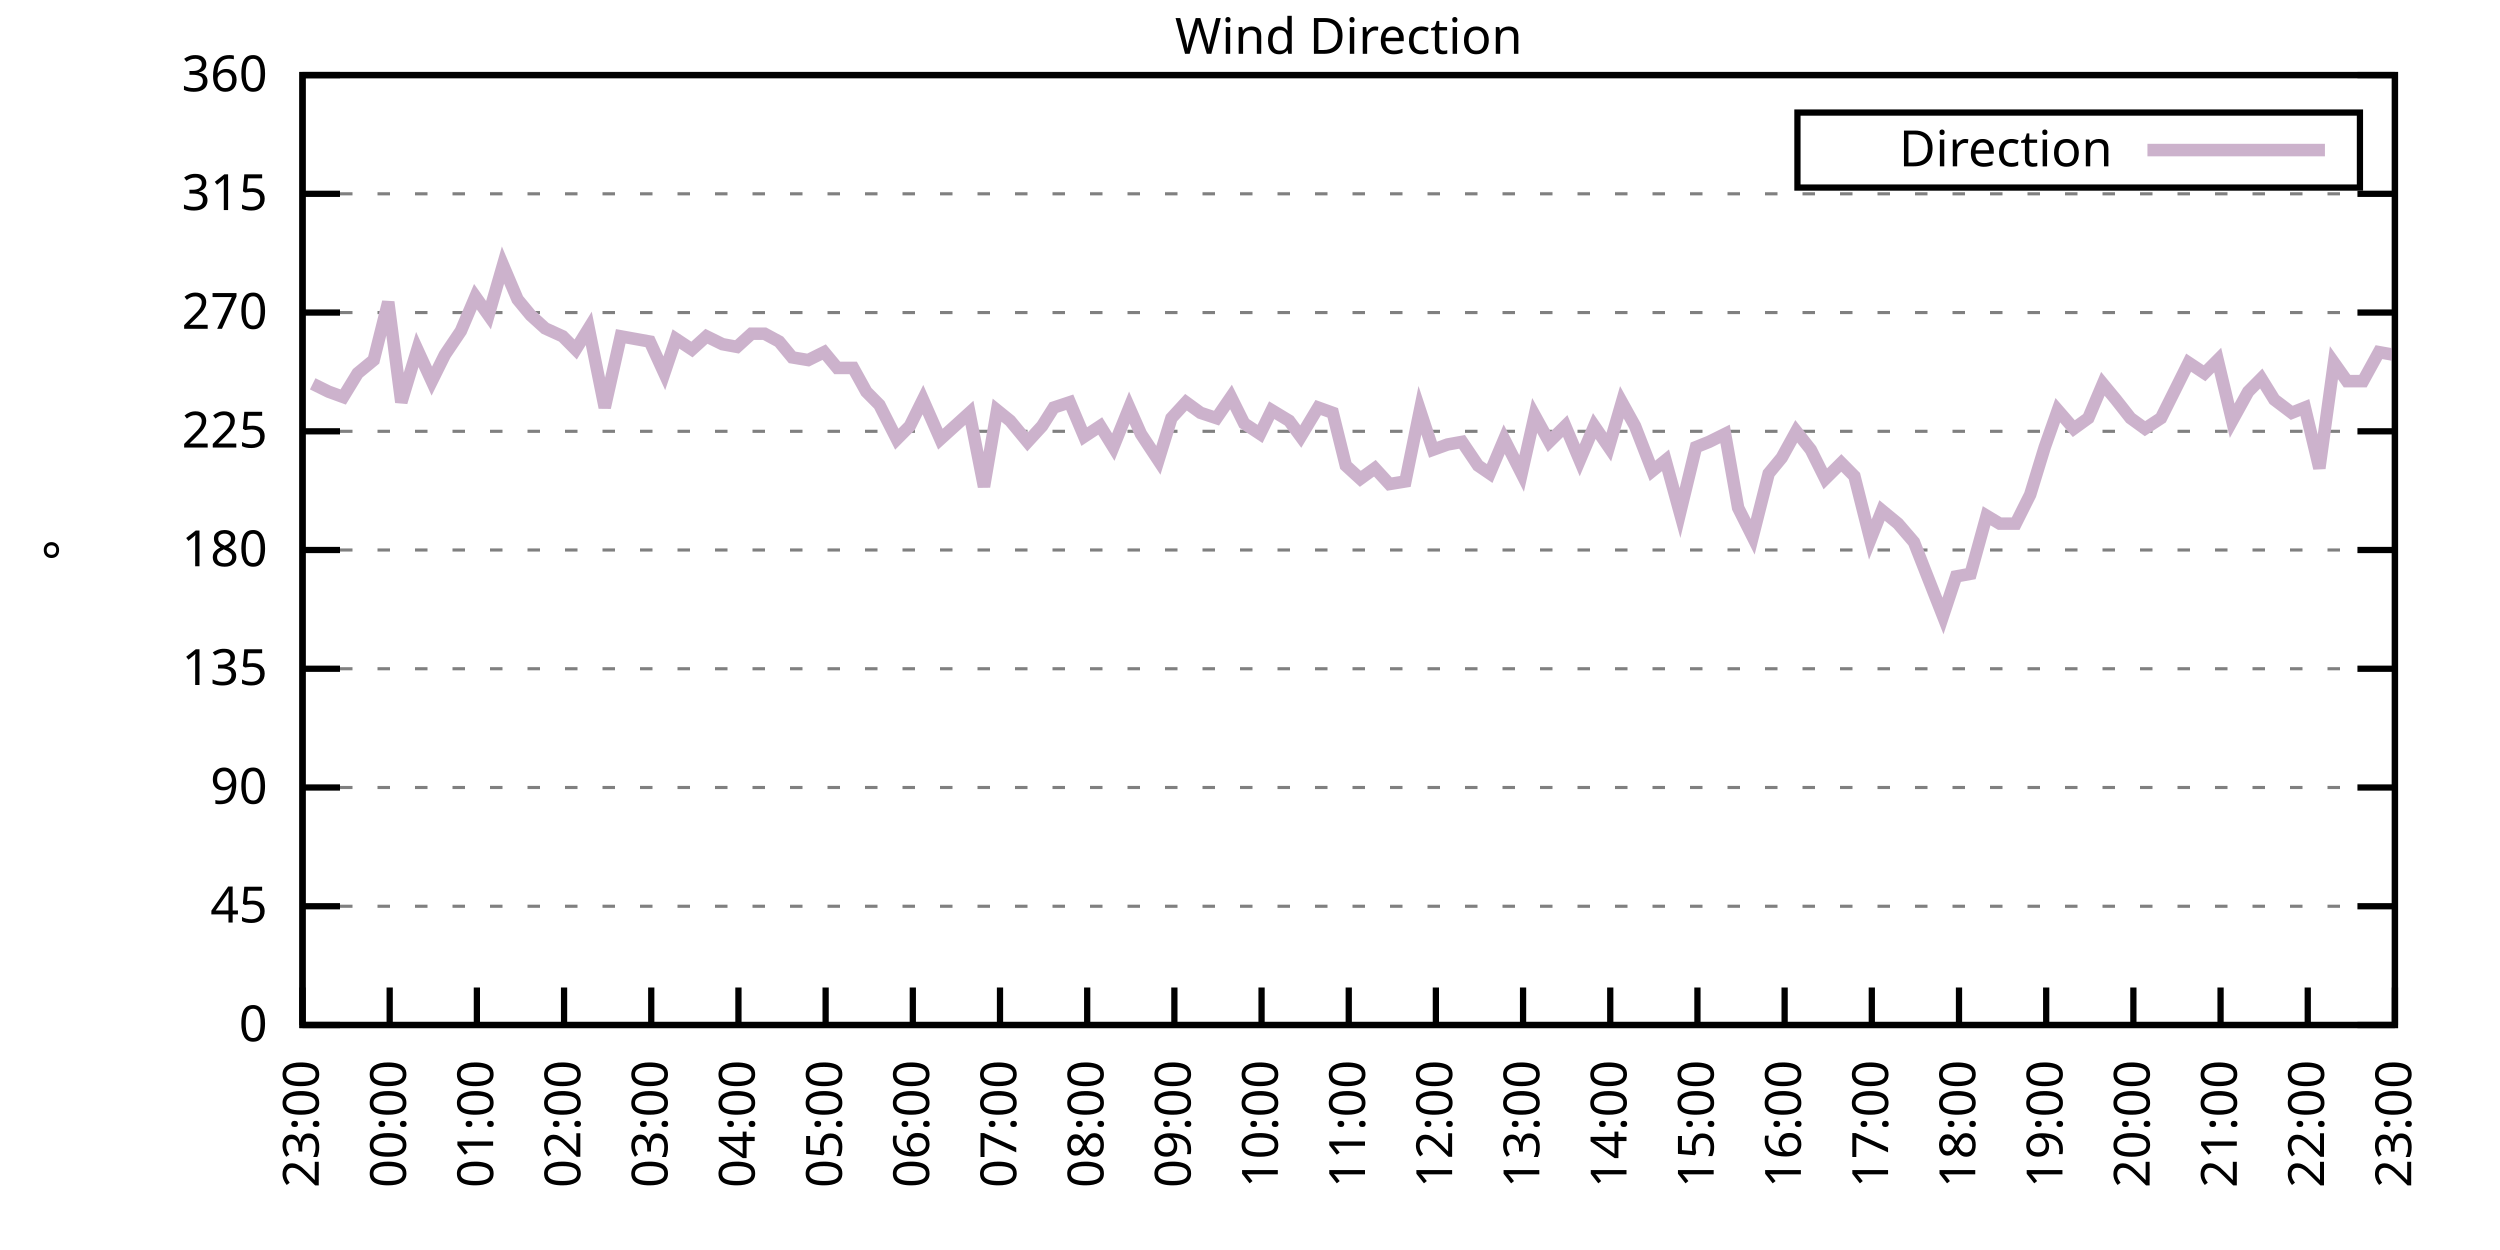
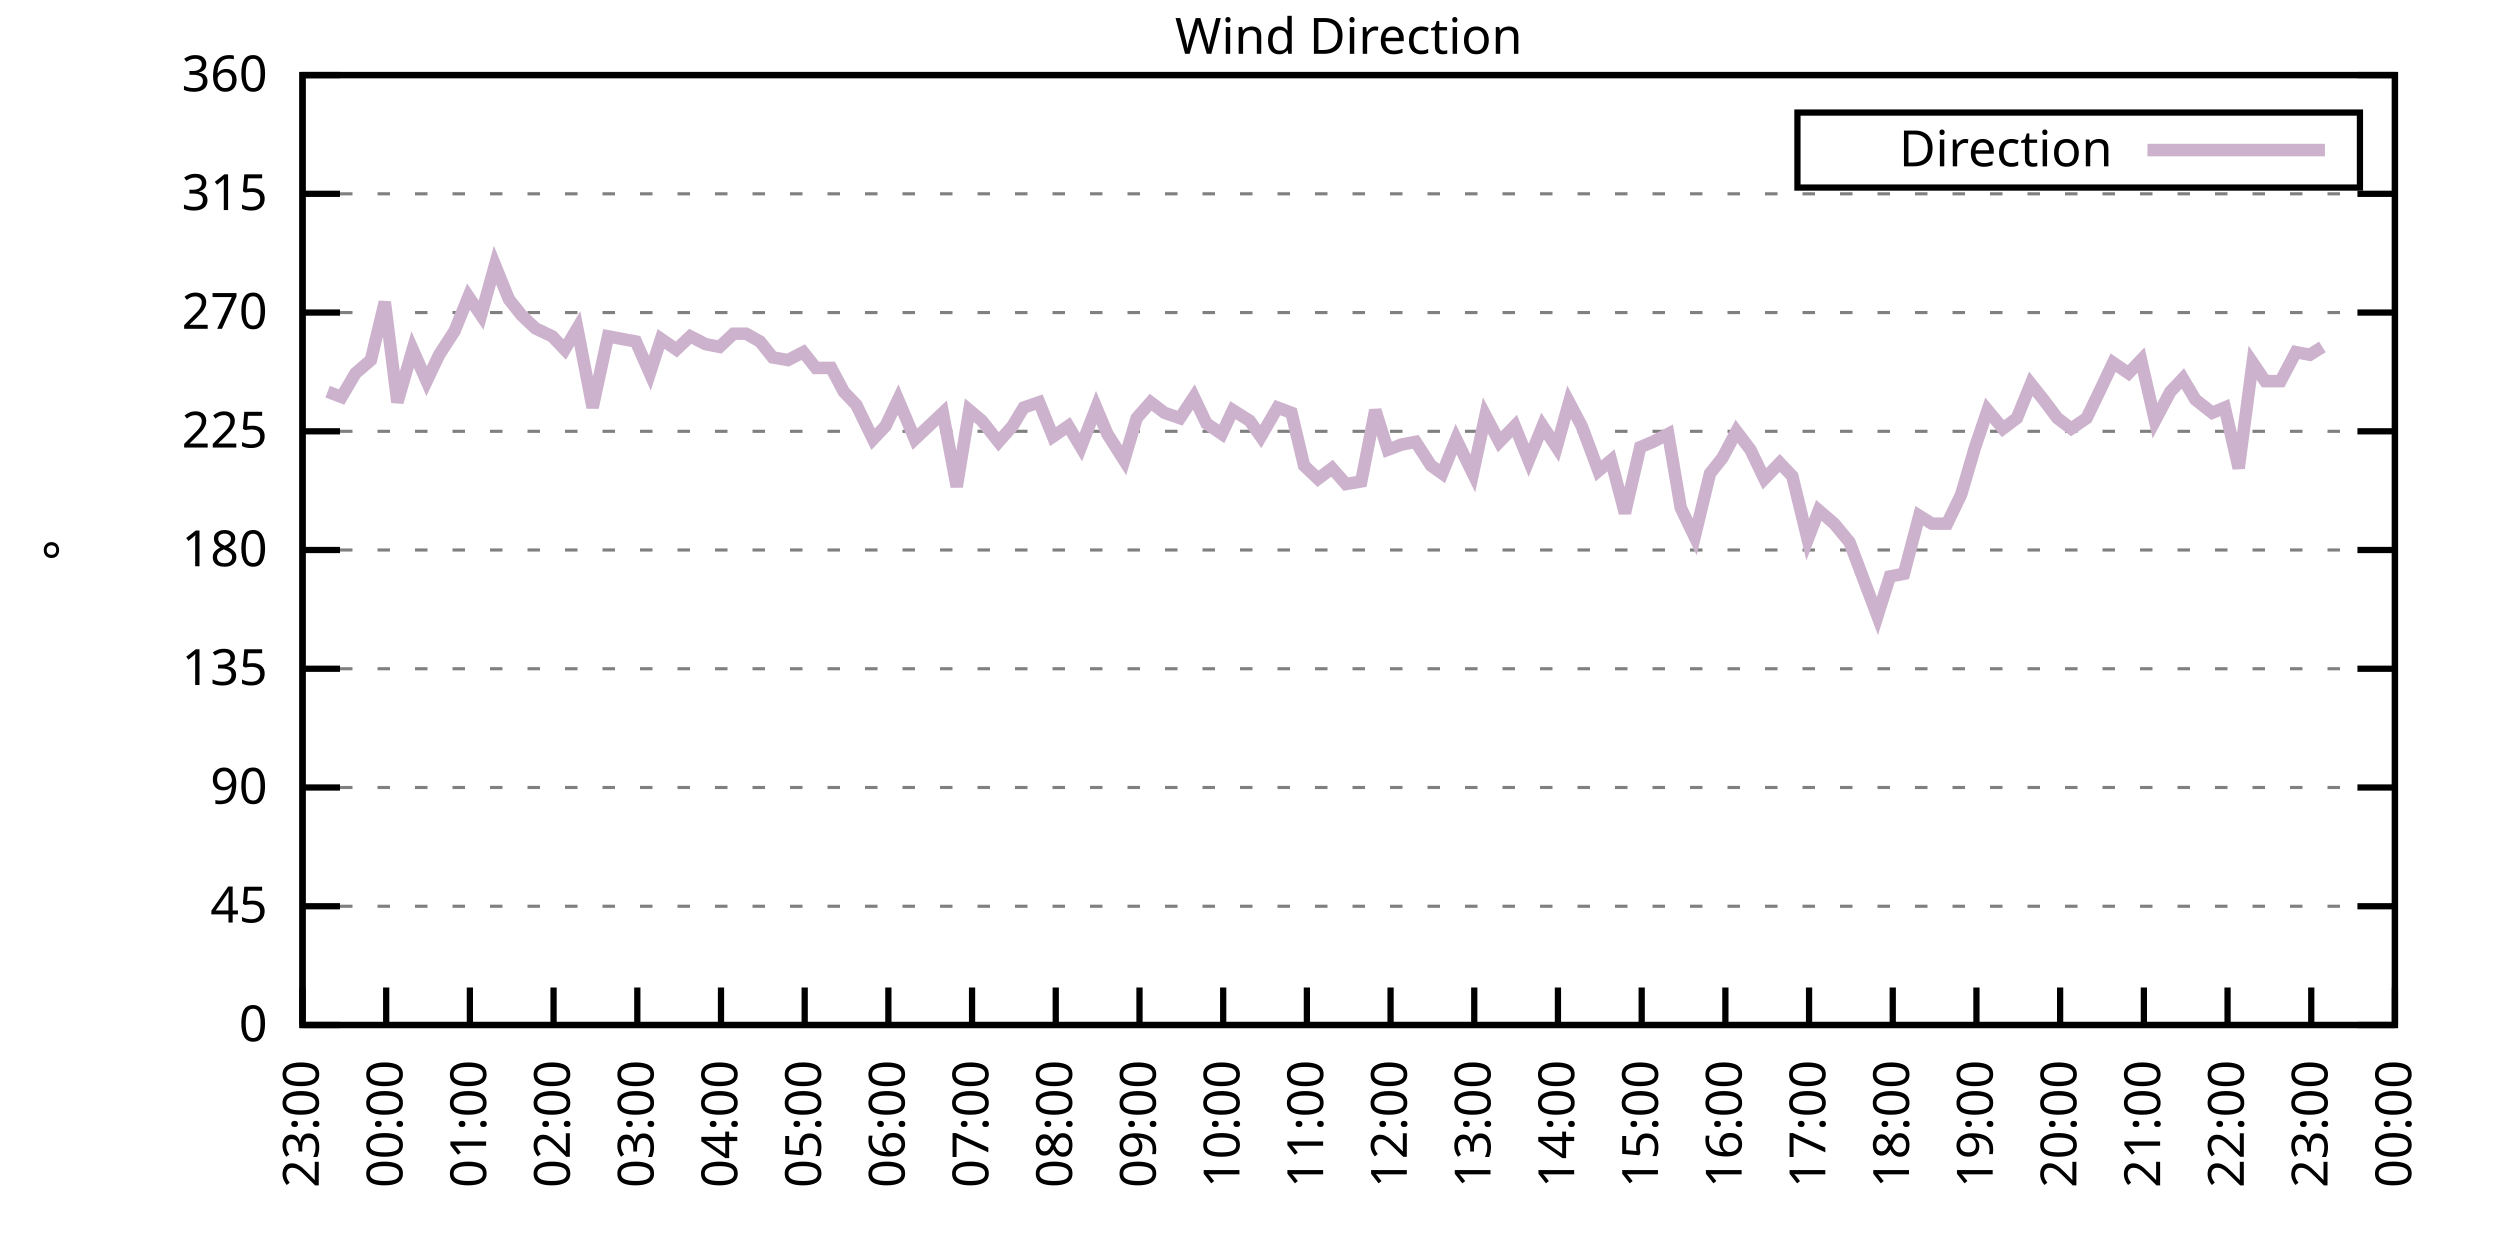
<svg xmlns="http://www.w3.org/2000/svg" xmlns:xlink="http://www.w3.org/1999/xlink" width="400" height="200" viewBox="0 0 400 200">
  <g id="gnuplot_canvas">
    <rect x="0" y="0" width="400" height="200" fill="none" />
    <defs>
      <circle id="gpDot" r="0.5" stroke-width="0.5" stroke="currentColor" />
      <path id="gpPt0" stroke-width="0.333" stroke="currentColor" d="M-1,0 h2 M0,-1 v2" />
      <path id="gpPt1" stroke-width="0.333" stroke="currentColor" d="M-1,-1 L1,1 M1,-1 L-1,1" />
      <path id="gpPt2" stroke-width="0.333" stroke="currentColor" d="M-1,0 L1,0 M0,-1 L0,1 M-1,-1 L1,1 M-1,1 L1,-1" />
      <rect id="gpPt3" stroke-width="0.333" stroke="currentColor" x="-1" y="-1" width="2" height="2" />
      <rect id="gpPt4" stroke-width="0.333" stroke="currentColor" fill="currentColor" x="-1" y="-1" width="2" height="2" />
      <circle id="gpPt5" stroke-width="0.333" stroke="currentColor" cx="0" cy="0" r="1" />
      <use xlink:href="#gpPt5" id="gpPt6" fill="currentColor" stroke="none" />
      <path id="gpPt7" stroke-width="0.333" stroke="currentColor" d="M0,-1.33 L-1.33,0.67 L1.33,0.67 z" />
      <use xlink:href="#gpPt7" id="gpPt8" fill="currentColor" stroke="none" />
      <use xlink:href="#gpPt7" id="gpPt9" stroke="currentColor" transform="rotate(180)" />
      <use xlink:href="#gpPt9" id="gpPt10" fill="currentColor" stroke="none" />
      <use xlink:href="#gpPt3" id="gpPt11" stroke="currentColor" transform="rotate(45)" />
      <use xlink:href="#gpPt11" id="gpPt12" fill="currentColor" stroke="none" />
      <path id="gpPt13" stroke-width="0.333" stroke="currentColor" d="M0,1.330 L1.265,0.411 L0.782,-1.067 L-0.782,-1.076 L-1.265,0.411 z" />
      <use xlink:href="#gpPt13" id="gpPt14" fill="currentColor" stroke="none" />
      <filter id="textbox" filterUnits="objectBoundingBox" x="0" y="0" height="1" width="1">
        <feFlood flood-color="white" flood-opacity="1" result="bgnd" />
        <feComposite in="SourceGraphic" in2="bgnd" operator="atop" />
      </filter>
      <filter id="greybox" filterUnits="objectBoundingBox" x="0" y="0" height="1" width="1">
        <feFlood flood-color="lightgrey" flood-opacity="1" result="grey" />
        <feComposite in="SourceGraphic" in2="grey" operator="atop" />
      </filter>
    </defs>
    <g fill="none" color="white" stroke="currentColor" stroke-width="1.00" stroke-linecap="butt" stroke-linejoin="miter">
</g>
    <g fill="none" color="black" stroke="currentColor" stroke-width="1.00" stroke-linecap="butt" stroke-linejoin="miter">
      <g stroke="none" shape-rendering="crispEdges">
        <polygon fill="rgb(255, 255, 255)" points="48.40,164.00 383.18,164.00 383.18,12.02 48.40,12.02 " />
      </g>
    </g>
    <g fill="none" color="black" stroke="currentColor" stroke-width="1.00" stroke-linecap="butt" stroke-linejoin="miter">
</g>
    <g fill="none" color="black" stroke="black" stroke-width="0.50" stroke-linecap="butt" stroke-linejoin="miter">
</g>
    <g fill="none" color="gray" stroke="currentColor" stroke-width="0.50" stroke-linecap="butt" stroke-linejoin="miter">
      <path stroke="gray" stroke-dasharray="2,4" class="gridline" d="M48.40,164.00 L383.19,164.00  " />
    </g>
    <g fill="none" color="gray" stroke="gray" stroke-width="1.00" stroke-linecap="butt" stroke-linejoin="miter">
</g>
    <g fill="none" color="black" stroke="currentColor" stroke-width="1.00" stroke-linecap="butt" stroke-linejoin="miter">
      <path stroke="black" d="M48.40,164.00 L54.40,164.00 M383.19,164.00 L377.19,164.00  " />
      <g transform="translate(42.80,166.60)" stroke="none" fill="black" font-family="Sans" font-size="8.00" text-anchor="end">
        <text>
          <tspan font-family="Sans"> 0</tspan>
        </text>
      </g>
    </g>
    <g fill="none" color="black" stroke="currentColor" stroke-width="1.00" stroke-linecap="butt" stroke-linejoin="miter">
</g>
    <g fill="none" color="black" stroke="black" stroke-width="0.50" stroke-linecap="butt" stroke-linejoin="miter">
</g>
    <g fill="none" color="gray" stroke="currentColor" stroke-width="0.50" stroke-linecap="butt" stroke-linejoin="miter">
      <path stroke="gray" stroke-dasharray="2,4" class="gridline" d="M48.40,145.00 L383.19,145.00  " />
    </g>
    <g fill="none" color="gray" stroke="gray" stroke-width="1.00" stroke-linecap="butt" stroke-linejoin="miter">
</g>
    <g fill="none" color="black" stroke="currentColor" stroke-width="1.00" stroke-linecap="butt" stroke-linejoin="miter">
      <path stroke="black" d="M48.40,145.00 L54.40,145.00 M383.19,145.00 L377.19,145.00  " />
      <g transform="translate(42.80,147.60)" stroke="none" fill="black" font-family="Sans" font-size="8.00" text-anchor="end">
        <text>
          <tspan font-family="Sans"> 45</tspan>
        </text>
      </g>
    </g>
    <g fill="none" color="black" stroke="currentColor" stroke-width="1.00" stroke-linecap="butt" stroke-linejoin="miter">
</g>
    <g fill="none" color="black" stroke="black" stroke-width="0.50" stroke-linecap="butt" stroke-linejoin="miter">
</g>
    <g fill="none" color="gray" stroke="currentColor" stroke-width="0.50" stroke-linecap="butt" stroke-linejoin="miter">
      <path stroke="gray" stroke-dasharray="2,4" class="gridline" d="M48.40,126.00 L383.19,126.00  " />
    </g>
    <g fill="none" color="gray" stroke="gray" stroke-width="1.00" stroke-linecap="butt" stroke-linejoin="miter">
</g>
    <g fill="none" color="black" stroke="currentColor" stroke-width="1.00" stroke-linecap="butt" stroke-linejoin="miter">
      <path stroke="black" d="M48.40,126.00 L54.40,126.00 M383.19,126.00 L377.19,126.00  " />
      <g transform="translate(42.80,128.60)" stroke="none" fill="black" font-family="Sans" font-size="8.00" text-anchor="end">
        <text>
          <tspan font-family="Sans"> 90</tspan>
        </text>
      </g>
    </g>
    <g fill="none" color="black" stroke="currentColor" stroke-width="1.00" stroke-linecap="butt" stroke-linejoin="miter">
</g>
    <g fill="none" color="black" stroke="black" stroke-width="0.50" stroke-linecap="butt" stroke-linejoin="miter">
</g>
    <g fill="none" color="gray" stroke="currentColor" stroke-width="0.50" stroke-linecap="butt" stroke-linejoin="miter">
      <path stroke="gray" stroke-dasharray="2,4" class="gridline" d="M48.40,107.00 L383.19,107.00  " />
    </g>
    <g fill="none" color="gray" stroke="gray" stroke-width="1.00" stroke-linecap="butt" stroke-linejoin="miter">
</g>
    <g fill="none" color="black" stroke="currentColor" stroke-width="1.00" stroke-linecap="butt" stroke-linejoin="miter">
      <path stroke="black" d="M48.40,107.00 L54.40,107.00 M383.19,107.00 L377.19,107.00  " />
      <g transform="translate(42.80,109.60)" stroke="none" fill="black" font-family="Sans" font-size="8.00" text-anchor="end">
        <text>
          <tspan font-family="Sans"> 135</tspan>
        </text>
      </g>
    </g>
    <g fill="none" color="black" stroke="currentColor" stroke-width="1.00" stroke-linecap="butt" stroke-linejoin="miter">
</g>
    <g fill="none" color="black" stroke="black" stroke-width="0.50" stroke-linecap="butt" stroke-linejoin="miter">
</g>
    <g fill="none" color="gray" stroke="currentColor" stroke-width="0.50" stroke-linecap="butt" stroke-linejoin="miter">
      <path stroke="gray" stroke-dasharray="2,4" class="gridline" d="M48.40,88.00 L383.19,88.00  " />
    </g>
    <g fill="none" color="gray" stroke="gray" stroke-width="1.00" stroke-linecap="butt" stroke-linejoin="miter">
</g>
    <g fill="none" color="black" stroke="currentColor" stroke-width="1.00" stroke-linecap="butt" stroke-linejoin="miter">
      <path stroke="black" d="M48.40,88.00 L54.40,88.00 M383.19,88.00 L377.19,88.00  " />
      <g transform="translate(42.80,90.60)" stroke="none" fill="black" font-family="Sans" font-size="8.00" text-anchor="end">
        <text>
          <tspan font-family="Sans"> 180</tspan>
        </text>
      </g>
    </g>
    <g fill="none" color="black" stroke="currentColor" stroke-width="1.00" stroke-linecap="butt" stroke-linejoin="miter">
</g>
    <g fill="none" color="black" stroke="black" stroke-width="0.50" stroke-linecap="butt" stroke-linejoin="miter">
</g>
    <g fill="none" color="gray" stroke="currentColor" stroke-width="0.50" stroke-linecap="butt" stroke-linejoin="miter">
      <path stroke="gray" stroke-dasharray="2,4" class="gridline" d="M48.40,69.01 L383.19,69.01  " />
    </g>
    <g fill="none" color="gray" stroke="gray" stroke-width="1.00" stroke-linecap="butt" stroke-linejoin="miter">
</g>
    <g fill="none" color="black" stroke="currentColor" stroke-width="1.00" stroke-linecap="butt" stroke-linejoin="miter">
      <path stroke="black" d="M48.40,69.01 L54.40,69.01 M383.19,69.01 L377.19,69.01  " />
      <g transform="translate(42.80,71.61)" stroke="none" fill="black" font-family="Sans" font-size="8.00" text-anchor="end">
        <text>
          <tspan font-family="Sans"> 225</tspan>
        </text>
      </g>
    </g>
    <g fill="none" color="black" stroke="currentColor" stroke-width="1.00" stroke-linecap="butt" stroke-linejoin="miter">
</g>
    <g fill="none" color="black" stroke="black" stroke-width="0.50" stroke-linecap="butt" stroke-linejoin="miter">
</g>
    <g fill="none" color="gray" stroke="currentColor" stroke-width="0.50" stroke-linecap="butt" stroke-linejoin="miter">
      <path stroke="gray" stroke-dasharray="2,4" class="gridline" d="M48.40,50.01 L383.19,50.01  " />
    </g>
    <g fill="none" color="gray" stroke="gray" stroke-width="1.00" stroke-linecap="butt" stroke-linejoin="miter">
</g>
    <g fill="none" color="black" stroke="currentColor" stroke-width="1.00" stroke-linecap="butt" stroke-linejoin="miter">
      <path stroke="black" d="M48.40,50.01 L54.40,50.01 M383.19,50.01 L377.19,50.01  " />
      <g transform="translate(42.80,52.61)" stroke="none" fill="black" font-family="Sans" font-size="8.00" text-anchor="end">
        <text>
          <tspan font-family="Sans"> 270</tspan>
        </text>
      </g>
    </g>
    <g fill="none" color="black" stroke="currentColor" stroke-width="1.00" stroke-linecap="butt" stroke-linejoin="miter">
</g>
    <g fill="none" color="black" stroke="black" stroke-width="0.50" stroke-linecap="butt" stroke-linejoin="miter">
</g>
    <g fill="none" color="gray" stroke="currentColor" stroke-width="0.50" stroke-linecap="butt" stroke-linejoin="miter">
      <path stroke="gray" stroke-dasharray="2,4" class="gridline" d="M48.40,31.01 L383.19,31.01  " />
    </g>
    <g fill="none" color="gray" stroke="gray" stroke-width="1.00" stroke-linecap="butt" stroke-linejoin="miter">
</g>
    <g fill="none" color="black" stroke="currentColor" stroke-width="1.00" stroke-linecap="butt" stroke-linejoin="miter">
      <path stroke="black" d="M48.40,31.01 L54.40,31.01 M383.19,31.01 L377.19,31.01  " />
      <g transform="translate(42.80,33.61)" stroke="none" fill="black" font-family="Sans" font-size="8.00" text-anchor="end">
        <text>
          <tspan font-family="Sans"> 315</tspan>
        </text>
      </g>
    </g>
    <g fill="none" color="black" stroke="currentColor" stroke-width="1.00" stroke-linecap="butt" stroke-linejoin="miter">
</g>
    <g fill="none" color="black" stroke="black" stroke-width="0.50" stroke-linecap="butt" stroke-linejoin="miter">
</g>
    <g fill="none" color="gray" stroke="currentColor" stroke-width="0.50" stroke-linecap="butt" stroke-linejoin="miter">
      <path stroke="gray" stroke-dasharray="2,4" class="gridline" d="M48.40,12.01 L383.19,12.01  " />
    </g>
    <g fill="none" color="gray" stroke="gray" stroke-width="1.00" stroke-linecap="butt" stroke-linejoin="miter">
</g>
    <g fill="none" color="black" stroke="currentColor" stroke-width="1.00" stroke-linecap="butt" stroke-linejoin="miter">
      <path stroke="black" d="M48.40,12.01 L54.40,12.01 M383.19,12.01 L377.19,12.01  " />
      <g transform="translate(42.80,14.61)" stroke="none" fill="black" font-family="Sans" font-size="8.00" text-anchor="end">
        <text>
          <tspan font-family="Sans"> 360</tspan>
        </text>
      </g>
    </g>
    <g fill="none" color="black" stroke="currentColor" stroke-width="1.00" stroke-linecap="butt" stroke-linejoin="miter">
      <path stroke="black" d="M48.40,164.00 L48.40,158.00  " />
      <g transform="translate(51.00,169.60) rotate(270.00)" stroke="none" fill="black" font-family="Sans" font-size="8.00" text-anchor="end">
        <text>
          <tspan font-family="Sans">23:00</tspan>
        </text>
      </g>
    </g>
    <g fill="none" color="black" stroke="currentColor" stroke-width="1.00" stroke-linecap="butt" stroke-linejoin="miter">
-       <path stroke="black" d="M62.35,164.00 L62.35,158.00  " />
-       <g transform="translate(64.95,169.60) rotate(270.00)" stroke="none" fill="black" font-family="Sans" font-size="8.00" text-anchor="end">
+       <path stroke="black" d="M61.79,164.00 L61.79,158.00  " />
+       <g transform="translate(64.39,169.60) rotate(270.00)" stroke="none" fill="black" font-family="Sans" font-size="8.00" text-anchor="end">
        <text>
          <tspan font-family="Sans">00:00</tspan>
        </text>
      </g>
    </g>
    <g fill="none" color="black" stroke="currentColor" stroke-width="1.00" stroke-linecap="butt" stroke-linejoin="miter">
-       <path stroke="black" d="M76.30,164.00 L76.30,158.00  " />
-       <g transform="translate(78.90,169.60) rotate(270.00)" stroke="none" fill="black" font-family="Sans" font-size="8.00" text-anchor="end">
+       <path stroke="black" d="M75.18,164.00 L75.18,158.00  " />
+       <g transform="translate(77.78,169.60) rotate(270.00)" stroke="none" fill="black" font-family="Sans" font-size="8.00" text-anchor="end">
        <text>
          <tspan font-family="Sans">01:00</tspan>
        </text>
      </g>
    </g>
    <g fill="none" color="black" stroke="currentColor" stroke-width="1.00" stroke-linecap="butt" stroke-linejoin="miter">
-       <path stroke="black" d="M90.25,164.00 L90.25,158.00  " />
-       <g transform="translate(92.85,169.60) rotate(270.00)" stroke="none" fill="black" font-family="Sans" font-size="8.00" text-anchor="end">
+       <path stroke="black" d="M88.57,164.00 L88.57,158.00  " />
+       <g transform="translate(91.17,169.60) rotate(270.00)" stroke="none" fill="black" font-family="Sans" font-size="8.00" text-anchor="end">
        <text>
          <tspan font-family="Sans">02:00</tspan>
        </text>
      </g>
    </g>
    <g fill="none" color="black" stroke="currentColor" stroke-width="1.00" stroke-linecap="butt" stroke-linejoin="miter">
-       <path stroke="black" d="M104.20,164.00 L104.20,158.00  " />
-       <g transform="translate(106.80,169.60) rotate(270.00)" stroke="none" fill="black" font-family="Sans" font-size="8.00" text-anchor="end">
+       <path stroke="black" d="M101.97,164.00 L101.97,158.00  " />
+       <g transform="translate(104.57,169.60) rotate(270.00)" stroke="none" fill="black" font-family="Sans" font-size="8.00" text-anchor="end">
        <text>
          <tspan font-family="Sans">03:00</tspan>
        </text>
      </g>
    </g>
    <g fill="none" color="black" stroke="currentColor" stroke-width="1.00" stroke-linecap="butt" stroke-linejoin="miter">
-       <path stroke="black" d="M118.15,164.00 L118.15,158.00  " />
-       <g transform="translate(120.75,169.60) rotate(270.00)" stroke="none" fill="black" font-family="Sans" font-size="8.00" text-anchor="end">
+       <path stroke="black" d="M115.36,164.00 L115.36,158.00  " />
+       <g transform="translate(117.96,169.60) rotate(270.00)" stroke="none" fill="black" font-family="Sans" font-size="8.00" text-anchor="end">
        <text>
          <tspan font-family="Sans">04:00</tspan>
        </text>
      </g>
    </g>
    <g fill="none" color="black" stroke="currentColor" stroke-width="1.00" stroke-linecap="butt" stroke-linejoin="miter">
-       <path stroke="black" d="M132.10,164.00 L132.10,158.00  " />
-       <g transform="translate(134.70,169.60) rotate(270.00)" stroke="none" fill="black" font-family="Sans" font-size="8.00" text-anchor="end">
+       <path stroke="black" d="M128.75,164.00 L128.75,158.00  " />
+       <g transform="translate(131.35,169.60) rotate(270.00)" stroke="none" fill="black" font-family="Sans" font-size="8.00" text-anchor="end">
        <text>
          <tspan font-family="Sans">05:00</tspan>
        </text>
      </g>
    </g>
    <g fill="none" color="black" stroke="currentColor" stroke-width="1.00" stroke-linecap="butt" stroke-linejoin="miter">
-       <path stroke="black" d="M146.05,164.00 L146.05,158.00  " />
-       <g transform="translate(148.65,169.60) rotate(270.00)" stroke="none" fill="black" font-family="Sans" font-size="8.00" text-anchor="end">
+       <path stroke="black" d="M142.14,164.00 L142.14,158.00  " />
+       <g transform="translate(144.74,169.60) rotate(270.00)" stroke="none" fill="black" font-family="Sans" font-size="8.00" text-anchor="end">
        <text>
          <tspan font-family="Sans">06:00</tspan>
        </text>
      </g>
    </g>
    <g fill="none" color="black" stroke="currentColor" stroke-width="1.00" stroke-linecap="butt" stroke-linejoin="miter">
-       <path stroke="black" d="M160.00,164.00 L160.00,158.00  " />
-       <g transform="translate(162.60,169.60) rotate(270.00)" stroke="none" fill="black" font-family="Sans" font-size="8.00" text-anchor="end">
+       <path stroke="black" d="M155.53,164.00 L155.53,158.00  " />
+       <g transform="translate(158.13,169.60) rotate(270.00)" stroke="none" fill="black" font-family="Sans" font-size="8.00" text-anchor="end">
        <text>
          <tspan font-family="Sans">07:00</tspan>
        </text>
      </g>
    </g>
    <g fill="none" color="black" stroke="currentColor" stroke-width="1.00" stroke-linecap="butt" stroke-linejoin="miter">
-       <path stroke="black" d="M173.95,164.00 L173.95,158.00  " />
-       <g transform="translate(176.55,169.60) rotate(270.00)" stroke="none" fill="black" font-family="Sans" font-size="8.00" text-anchor="end">
+       <path stroke="black" d="M168.92,164.00 L168.92,158.00  " />
+       <g transform="translate(171.52,169.60) rotate(270.00)" stroke="none" fill="black" font-family="Sans" font-size="8.00" text-anchor="end">
        <text>
          <tspan font-family="Sans">08:00</tspan>
        </text>
      </g>
    </g>
    <g fill="none" color="black" stroke="currentColor" stroke-width="1.00" stroke-linecap="butt" stroke-linejoin="miter">
-       <path stroke="black" d="M187.90,164.00 L187.90,158.00  " />
-       <g transform="translate(190.50,169.60) rotate(270.00)" stroke="none" fill="black" font-family="Sans" font-size="8.00" text-anchor="end">
+       <path stroke="black" d="M182.32,164.00 L182.32,158.00  " />
+       <g transform="translate(184.92,169.60) rotate(270.00)" stroke="none" fill="black" font-family="Sans" font-size="8.00" text-anchor="end">
        <text>
          <tspan font-family="Sans">09:00</tspan>
        </text>
      </g>
    </g>
    <g fill="none" color="black" stroke="currentColor" stroke-width="1.00" stroke-linecap="butt" stroke-linejoin="miter">
-       <path stroke="black" d="M201.85,164.00 L201.85,158.00  " />
-       <g transform="translate(204.45,169.60) rotate(270.00)" stroke="none" fill="black" font-family="Sans" font-size="8.00" text-anchor="end">
+       <path stroke="black" d="M195.71,164.00 L195.71,158.00  " />
+       <g transform="translate(198.31,169.60) rotate(270.00)" stroke="none" fill="black" font-family="Sans" font-size="8.00" text-anchor="end">
        <text>
          <tspan font-family="Sans">10:00</tspan>
        </text>
      </g>
    </g>
    <g fill="none" color="black" stroke="currentColor" stroke-width="1.00" stroke-linecap="butt" stroke-linejoin="miter">
-       <path stroke="black" d="M215.80,164.00 L215.80,158.00  " />
-       <g transform="translate(218.40,169.60) rotate(270.00)" stroke="none" fill="black" font-family="Sans" font-size="8.00" text-anchor="end">
+       <path stroke="black" d="M209.10,164.00 L209.10,158.00  " />
+       <g transform="translate(211.70,169.60) rotate(270.00)" stroke="none" fill="black" font-family="Sans" font-size="8.00" text-anchor="end">
        <text>
          <tspan font-family="Sans">11:00</tspan>
        </text>
      </g>
    </g>
    <g fill="none" color="black" stroke="currentColor" stroke-width="1.00" stroke-linecap="butt" stroke-linejoin="miter">
-       <path stroke="black" d="M229.74,164.00 L229.74,158.00  " />
-       <g transform="translate(232.34,169.60) rotate(270.00)" stroke="none" fill="black" font-family="Sans" font-size="8.00" text-anchor="end">
+       <path stroke="black" d="M222.49,164.00 L222.49,158.00  " />
+       <g transform="translate(225.09,169.60) rotate(270.00)" stroke="none" fill="black" font-family="Sans" font-size="8.00" text-anchor="end">
        <text>
          <tspan font-family="Sans">12:00</tspan>
        </text>
      </g>
    </g>
    <g fill="none" color="black" stroke="currentColor" stroke-width="1.00" stroke-linecap="butt" stroke-linejoin="miter">
-       <path stroke="black" d="M243.69,164.00 L243.69,158.00  " />
-       <g transform="translate(246.29,169.60) rotate(270.00)" stroke="none" fill="black" font-family="Sans" font-size="8.00" text-anchor="end">
+       <path stroke="black" d="M235.88,164.00 L235.88,158.00  " />
+       <g transform="translate(238.48,169.60) rotate(270.00)" stroke="none" fill="black" font-family="Sans" font-size="8.00" text-anchor="end">
        <text>
          <tspan font-family="Sans">13:00</tspan>
        </text>
      </g>
    </g>
    <g fill="none" color="black" stroke="currentColor" stroke-width="1.00" stroke-linecap="butt" stroke-linejoin="miter">
-       <path stroke="black" d="M257.64,164.00 L257.64,158.00  " />
-       <g transform="translate(260.24,169.60) rotate(270.00)" stroke="none" fill="black" font-family="Sans" font-size="8.00" text-anchor="end">
+       <path stroke="black" d="M249.27,164.00 L249.27,158.00  " />
+       <g transform="translate(251.87,169.60) rotate(270.00)" stroke="none" fill="black" font-family="Sans" font-size="8.00" text-anchor="end">
        <text>
          <tspan font-family="Sans">14:00</tspan>
        </text>
      </g>
    </g>
    <g fill="none" color="black" stroke="currentColor" stroke-width="1.00" stroke-linecap="butt" stroke-linejoin="miter">
-       <path stroke="black" d="M271.59,164.00 L271.59,158.00  " />
-       <g transform="translate(274.19,169.60) rotate(270.00)" stroke="none" fill="black" font-family="Sans" font-size="8.00" text-anchor="end">
+       <path stroke="black" d="M262.67,164.00 L262.67,158.00  " />
+       <g transform="translate(265.27,169.60) rotate(270.00)" stroke="none" fill="black" font-family="Sans" font-size="8.00" text-anchor="end">
        <text>
          <tspan font-family="Sans">15:00</tspan>
        </text>
      </g>
    </g>
    <g fill="none" color="black" stroke="currentColor" stroke-width="1.00" stroke-linecap="butt" stroke-linejoin="miter">
-       <path stroke="black" d="M285.54,164.00 L285.54,158.00  " />
-       <g transform="translate(288.14,169.60) rotate(270.00)" stroke="none" fill="black" font-family="Sans" font-size="8.00" text-anchor="end">
+       <path stroke="black" d="M276.06,164.00 L276.06,158.00  " />
+       <g transform="translate(278.66,169.60) rotate(270.00)" stroke="none" fill="black" font-family="Sans" font-size="8.00" text-anchor="end">
        <text>
          <tspan font-family="Sans">16:00</tspan>
        </text>
      </g>
    </g>
    <g fill="none" color="black" stroke="currentColor" stroke-width="1.00" stroke-linecap="butt" stroke-linejoin="miter">
-       <path stroke="black" d="M299.49,164.00 L299.49,158.00  " />
-       <g transform="translate(302.09,169.60) rotate(270.00)" stroke="none" fill="black" font-family="Sans" font-size="8.00" text-anchor="end">
+       <path stroke="black" d="M289.45,164.00 L289.45,158.00  " />
+       <g transform="translate(292.05,169.60) rotate(270.00)" stroke="none" fill="black" font-family="Sans" font-size="8.00" text-anchor="end">
        <text>
          <tspan font-family="Sans">17:00</tspan>
        </text>
      </g>
    </g>
    <g fill="none" color="black" stroke="currentColor" stroke-width="1.00" stroke-linecap="butt" stroke-linejoin="miter">
-       <path stroke="black" d="M313.44,164.00 L313.44,158.00  " />
-       <g transform="translate(316.04,169.60) rotate(270.00)" stroke="none" fill="black" font-family="Sans" font-size="8.00" text-anchor="end">
+       <path stroke="black" d="M302.84,164.00 L302.84,158.00  " />
+       <g transform="translate(305.44,169.60) rotate(270.00)" stroke="none" fill="black" font-family="Sans" font-size="8.00" text-anchor="end">
        <text>
          <tspan font-family="Sans">18:00</tspan>
        </text>
      </g>
    </g>
    <g fill="none" color="black" stroke="currentColor" stroke-width="1.00" stroke-linecap="butt" stroke-linejoin="miter">
-       <path stroke="black" d="M327.39,164.00 L327.39,158.00  " />
-       <g transform="translate(329.99,169.60) rotate(270.00)" stroke="none" fill="black" font-family="Sans" font-size="8.00" text-anchor="end">
+       <path stroke="black" d="M316.23,164.00 L316.23,158.00  " />
+       <g transform="translate(318.83,169.60) rotate(270.00)" stroke="none" fill="black" font-family="Sans" font-size="8.00" text-anchor="end">
        <text>
          <tspan font-family="Sans">19:00</tspan>
        </text>
      </g>
    </g>
    <g fill="none" color="black" stroke="currentColor" stroke-width="1.00" stroke-linecap="butt" stroke-linejoin="miter">
-       <path stroke="black" d="M341.34,164.00 L341.34,158.00  " />
-       <g transform="translate(343.94,169.60) rotate(270.00)" stroke="none" fill="black" font-family="Sans" font-size="8.00" text-anchor="end">
+       <path stroke="black" d="M329.62,164.00 L329.62,158.00  " />
+       <g transform="translate(332.22,169.60) rotate(270.00)" stroke="none" fill="black" font-family="Sans" font-size="8.00" text-anchor="end">
        <text>
          <tspan font-family="Sans">20:00</tspan>
        </text>
      </g>
    </g>
    <g fill="none" color="black" stroke="currentColor" stroke-width="1.00" stroke-linecap="butt" stroke-linejoin="miter">
-       <path stroke="black" d="M355.29,164.00 L355.29,158.00  " />
-       <g transform="translate(357.89,169.60) rotate(270.00)" stroke="none" fill="black" font-family="Sans" font-size="8.00" text-anchor="end">
+       <path stroke="black" d="M343.02,164.00 L343.02,158.00  " />
+       <g transform="translate(345.62,169.60) rotate(270.00)" stroke="none" fill="black" font-family="Sans" font-size="8.00" text-anchor="end">
        <text>
          <tspan font-family="Sans">21:00</tspan>
        </text>
      </g>
    </g>
    <g fill="none" color="black" stroke="currentColor" stroke-width="1.00" stroke-linecap="butt" stroke-linejoin="miter">
-       <path stroke="black" d="M369.24,164.00 L369.24,158.00  " />
-       <g transform="translate(371.84,169.60) rotate(270.00)" stroke="none" fill="black" font-family="Sans" font-size="8.00" text-anchor="end">
+       <path stroke="black" d="M356.41,164.00 L356.41,158.00  " />
+       <g transform="translate(359.01,169.60) rotate(270.00)" stroke="none" fill="black" font-family="Sans" font-size="8.00" text-anchor="end">
        <text>
          <tspan font-family="Sans">22:00</tspan>
+         </text>
+       </g>
+     </g>
+     <g fill="none" color="black" stroke="currentColor" stroke-width="1.00" stroke-linecap="butt" stroke-linejoin="miter">
+       <path stroke="black" d="M369.80,164.00 L369.80,158.00  " />
+       <g transform="translate(372.40,169.60) rotate(270.00)" stroke="none" fill="black" font-family="Sans" font-size="8.00" text-anchor="end">
+         <text>
+           <tspan font-family="Sans">23:00</tspan>
        </text>
      </g>
    </g>
    <g fill="none" color="black" stroke="currentColor" stroke-width="1.00" stroke-linecap="butt" stroke-linejoin="miter">
      <path stroke="black" d="M383.19,164.00 L383.19,158.00  " />
      <g transform="translate(385.79,169.60) rotate(270.00)" stroke="none" fill="black" font-family="Sans" font-size="8.00" text-anchor="end">
        <text>
-           <tspan font-family="Sans">23:00</tspan>
+           <tspan font-family="Sans">00:00</tspan>
        </text>
      </g>
    </g>
    <g fill="none" color="black" stroke="currentColor" stroke-width="1.00" stroke-linecap="butt" stroke-linejoin="miter">
</g>
    <g fill="none" color="black" stroke="currentColor" stroke-width="1.00" stroke-linecap="butt" stroke-linejoin="miter">
      <path stroke="black" d="M48.40,12.01 L48.40,164.00 L383.19,164.00 L383.19,12.01 L48.40,12.01 Z  " />
    </g>
    <g fill="none" color="black" stroke="currentColor" stroke-width="1.00" stroke-linecap="butt" stroke-linejoin="miter">
</g>
    <g fill="none" color="black" stroke="currentColor" stroke-width="1.00" stroke-linecap="butt" stroke-linejoin="miter">
      <path stroke="black" d="M287.59,30.01 L287.59,18.01 L377.59,18.01 L377.59,30.01 L287.59,30.01 Z  " />
    </g>
    <g id="Wind_direction_plot_1">
      <g fill="none" color="white" stroke="black" stroke-width="2.00" stroke-linecap="butt" stroke-linejoin="miter">
</g>
      <g fill="none" color="black" stroke="currentColor" stroke-width="2.00" stroke-linecap="butt" stroke-linejoin="miter">
        <g transform="translate(337.99,26.61)" stroke="none" fill="black" font-family="Sans" font-size="8.00" text-anchor="end">
          <text>
            <tspan font-family="Sans">Direction</tspan>
          </text>
        </g>
      </g>
      <g fill="none" color="black" stroke="currentColor" stroke-width="2.00" stroke-linecap="butt" stroke-linejoin="miter">
-         <path stroke="rgb(204, 178, 204)" d="M343.59,24.01 L371.99,24.01 M50.03,61.41 L52.58,62.67 L54.91,63.52 L57.23,59.72 L59.79,57.61 L62.12,48.32   L64.21,64.36 L66.77,55.92 L69.09,60.98 L71.18,56.76 L73.74,52.96 L76.07,47.47 L78.16,50.43 L80.48,42.41   L82.81,47.90 L84.90,50.43 L87.23,52.54 L90.02,53.81 L92.11,55.92 L94.20,52.54 L96.76,65.21 L99.32,53.81   L101.64,54.23 L103.97,54.65 L106.29,59.72 L108.15,54.23 L110.71,55.92 L113.03,53.81 L115.59,55.07 L117.92,55.50   L120.24,53.39 L122.33,53.39 L124.66,54.65 L126.75,57.18 L129.31,57.61 L131.87,56.34 L133.96,58.87 L136.51,58.87   L138.61,62.67 L140.70,64.78 L143.49,70.27 L145.58,68.16 L147.67,63.94 L150.46,70.27 L155.11,66.05 L157.44,77.87   L159.53,65.63 L161.62,67.32 L164.41,70.70 L166.74,68.16 L168.60,65.21 L171.16,64.36 L173.48,69.85 L176.04,68.16   L178.13,71.54 L180.69,65.21 L182.55,69.43 L185.34,73.65 L187.43,66.90 L189.76,64.36 L192.08,66.05 L194.64,66.90   L196.96,63.52 L199.06,67.74 L201.61,69.43 L203.47,65.63 L206.26,67.32 L208.12,69.85 L210.91,65.21 L213.24,66.05   L215.33,74.49 L217.65,76.61 L219.98,74.92 L222.30,77.45 L224.86,77.03 L227.19,65.63 L229.28,71.96 L231.60,71.12   L233.93,70.70 L236.49,74.49 L238.35,75.76 L240.67,70.27 L243.46,75.76 L245.55,66.47 L247.88,70.70 L250.44,68.16   L252.76,73.65 L255.09,68.16 L257.41,71.54 L259.50,64.36 L261.60,68.16 L264.39,75.34 L266.48,73.65 L268.80,82.09   L271.36,71.54 L273.45,70.70 L276.01,69.43 L278.10,81.25 L280.43,85.89 L282.99,75.76 L285.08,73.23 L287.40,69.01   L289.73,71.96 L292.05,76.61 L294.61,74.07 L296.70,76.18 L299.26,86.32 L301.12,81.67 L303.68,83.78 L306.23,86.74   L310.88,98.56 L312.98,92.23 L315.30,91.80 L317.86,82.52 L319.95,83.78 L322.51,83.78 L324.83,79.14 L327.16,71.54   L329.25,65.63 L331.81,68.58 L334.13,66.90 L336.46,61.41 L338.55,63.94 L340.88,66.90 L343.20,68.58 L345.76,66.90   L348.08,62.25 L350.18,58.03 L352.73,59.72 L354.83,57.61 L357.15,67.32 L359.71,62.67 L361.80,60.56 L363.89,63.94   L366.68,66.05 L368.78,65.21 L371.10,74.92 L373.43,58.03 L375.52,60.98 L378.08,60.98 L380.63,56.34 L382.96,56.76    " />
+         <path stroke="rgb(204, 178, 204)" d="M343.59,24.01 L371.99,24.01 M52.42,62.67 L54.65,63.52 L56.88,59.72 L59.34,57.61 L61.57,48.32 L63.58,64.36   L66.03,55.92 L68.26,60.98 L70.27,56.76 L72.73,52.96 L74.96,47.47 L76.97,50.43 L79.20,42.41 L81.43,47.90   L83.44,50.43 L85.67,52.54 L88.35,53.81 L90.36,55.92 L92.37,52.54 L94.82,65.21 L97.28,53.81 L99.51,54.23   L101.74,54.65 L103.98,59.72 L105.76,54.23 L108.22,55.92 L110.45,53.81 L112.90,55.07 L115.13,55.50 L117.37,53.39   L119.38,53.39 L121.61,54.65 L123.62,57.18 L126.07,57.61 L128.53,56.34 L130.54,58.87 L132.99,58.87 L135.00,62.67   L137.01,64.78 L139.69,70.27 L141.69,68.16 L143.70,63.94 L146.38,70.27 L150.85,66.05 L153.08,77.87 L155.09,65.63   L157.10,67.32 L159.77,70.70 L162.01,68.16 L163.79,65.21 L166.25,64.36 L168.48,69.85 L170.93,68.16 L172.94,71.54   L175.40,65.21 L177.18,69.43 L179.86,73.65 L181.87,66.90 L184.10,64.36 L186.33,66.05 L188.79,66.90 L191.02,63.52   L193.03,67.74 L195.48,69.43 L197.27,65.63 L199.95,67.32 L201.73,69.85 L204.41,65.21 L206.64,66.05 L208.65,74.49   L210.88,76.61 L213.12,74.92 L215.35,77.45 L217.80,77.03 L220.04,65.63 L222.04,71.96 L224.28,71.12 L226.51,70.70   L228.96,74.49 L230.75,75.76 L232.98,70.27 L235.66,75.76 L237.67,66.47 L239.90,70.70 L242.36,68.16 L244.59,73.65   L246.82,68.16 L249.05,71.54 L251.06,64.36 L253.07,68.16 L255.75,75.34 L257.76,73.65 L259.99,82.09 L262.44,71.54   L264.45,70.70 L266.91,69.43 L268.92,81.25 L271.15,85.89 L273.60,75.76 L275.61,73.23 L277.84,69.01 L280.07,71.96   L282.31,76.61 L284.76,74.07 L286.77,76.18 L289.23,86.32 L291.01,81.67 L293.47,83.78 L295.92,86.74 L300.39,98.56   L302.39,92.23 L304.63,91.80 L307.08,82.52 L309.09,83.78 L311.54,83.78 L313.78,79.14 L316.01,71.54 L318.02,65.63   L320.47,68.58 L322.70,66.90 L324.94,61.41 L326.95,63.94 L329.18,66.90 L331.41,68.58 L333.86,66.90 L336.10,62.25   L338.10,58.03 L340.56,59.72 L342.57,57.61 L344.80,67.32 L347.26,62.67 L349.26,60.56 L351.27,63.94 L353.95,66.05   L355.96,65.21 L358.19,74.92 L360.42,58.03 L362.43,60.98 L364.89,60.98 L367.34,56.34 L369.58,56.76 L371.58,55.50    " />
      </g>
    </g>
    <g fill="none" color="black" stroke="currentColor" stroke-width="2.00" stroke-linecap="butt" stroke-linejoin="miter">
</g>
    <g fill="none" color="black" stroke="black" stroke-width="1.00" stroke-linecap="butt" stroke-linejoin="miter">
</g>
    <g fill="none" color="black" stroke="currentColor" stroke-width="1.00" stroke-linecap="butt" stroke-linejoin="miter">
      <path stroke="black" d="M48.40,12.01 L48.40,164.00 L383.19,164.00 L383.19,12.01 L48.40,12.01 Z  " />
      <g transform="translate(12.80,88.01) rotate(270.00)" stroke="none" fill="black" font-family="Sans" font-size="8.00" text-anchor="middle">
        <text>
          <tspan font-family="Sans">°</tspan>
        </text>
      </g>
    </g>
    <g fill="none" color="black" stroke="currentColor" stroke-width="1.00" stroke-linecap="butt" stroke-linejoin="miter">
</g>
    <g fill="none" color="black" stroke="currentColor" stroke-width="1.00" stroke-linecap="butt" stroke-linejoin="miter">
      <g transform="translate(215.79,8.61)" stroke="none" fill="black" font-family="Sans" font-size="8.00" text-anchor="middle">
        <text>
          <tspan font-family="Sans">Wind Direction</tspan>
        </text>
      </g>
    </g>
    <g fill="none" color="black" stroke="currentColor" stroke-width="1.00" stroke-linecap="butt" stroke-linejoin="miter">
</g>
  </g>
</svg>
